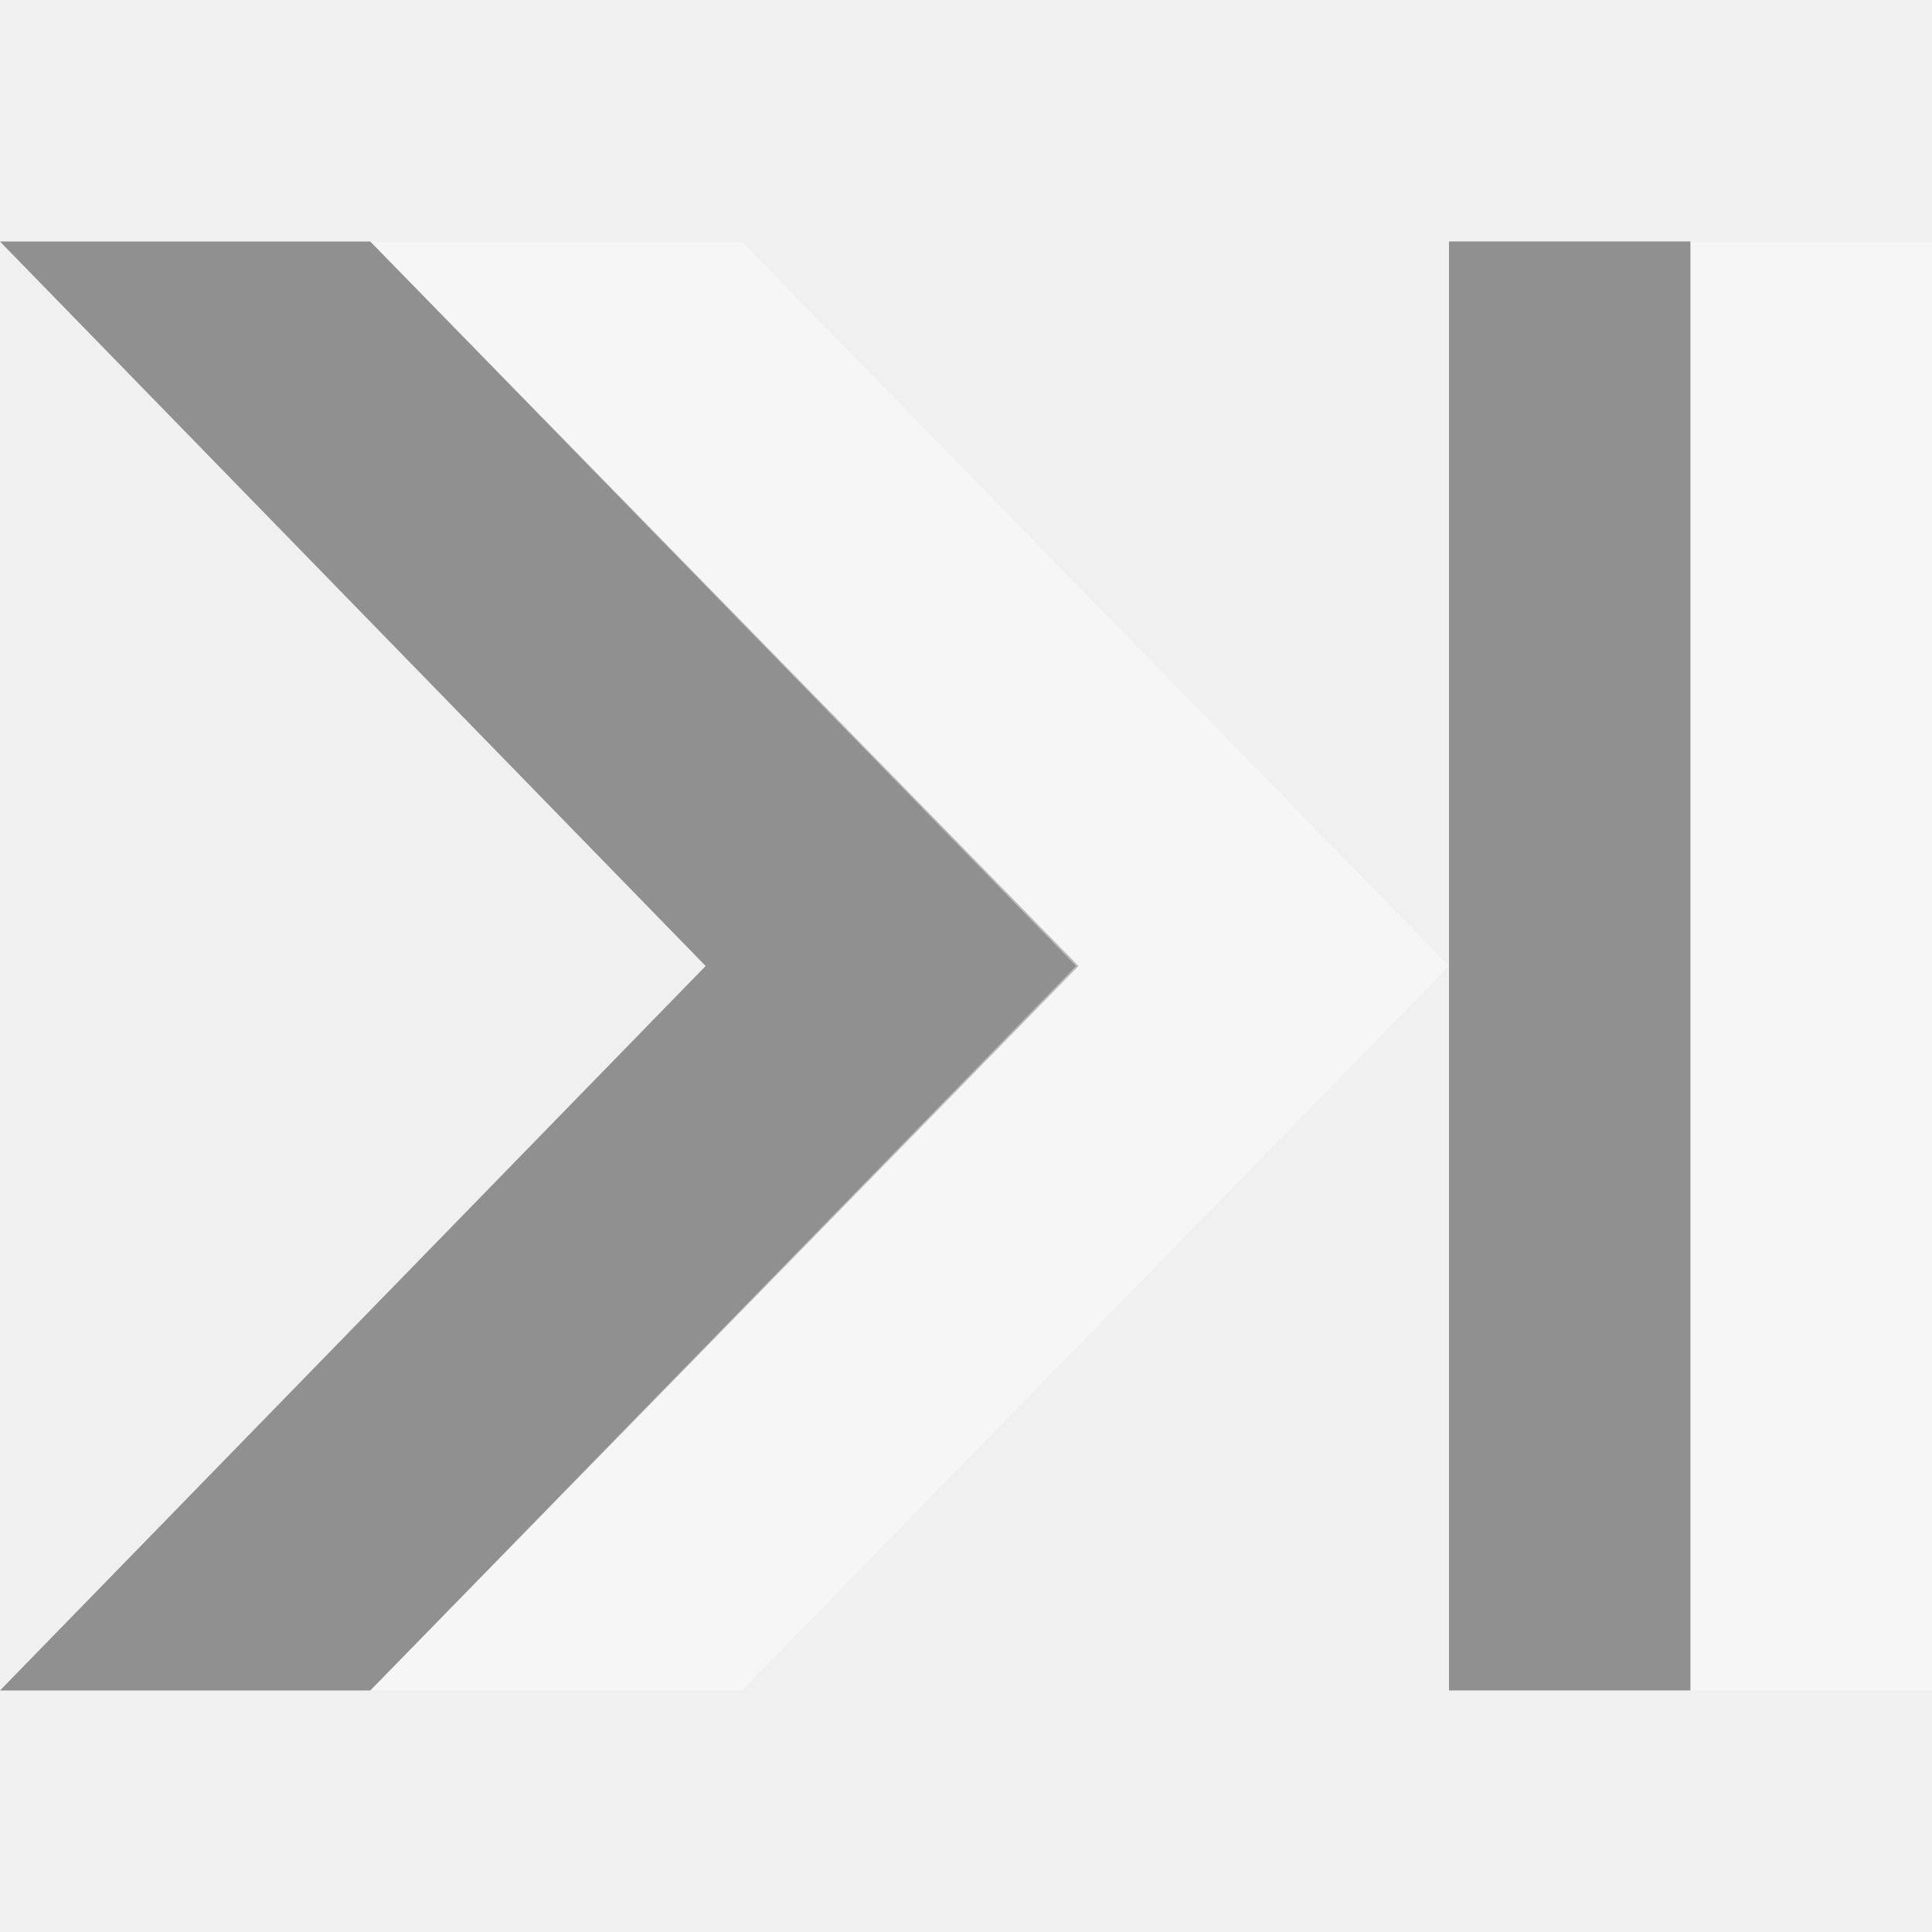
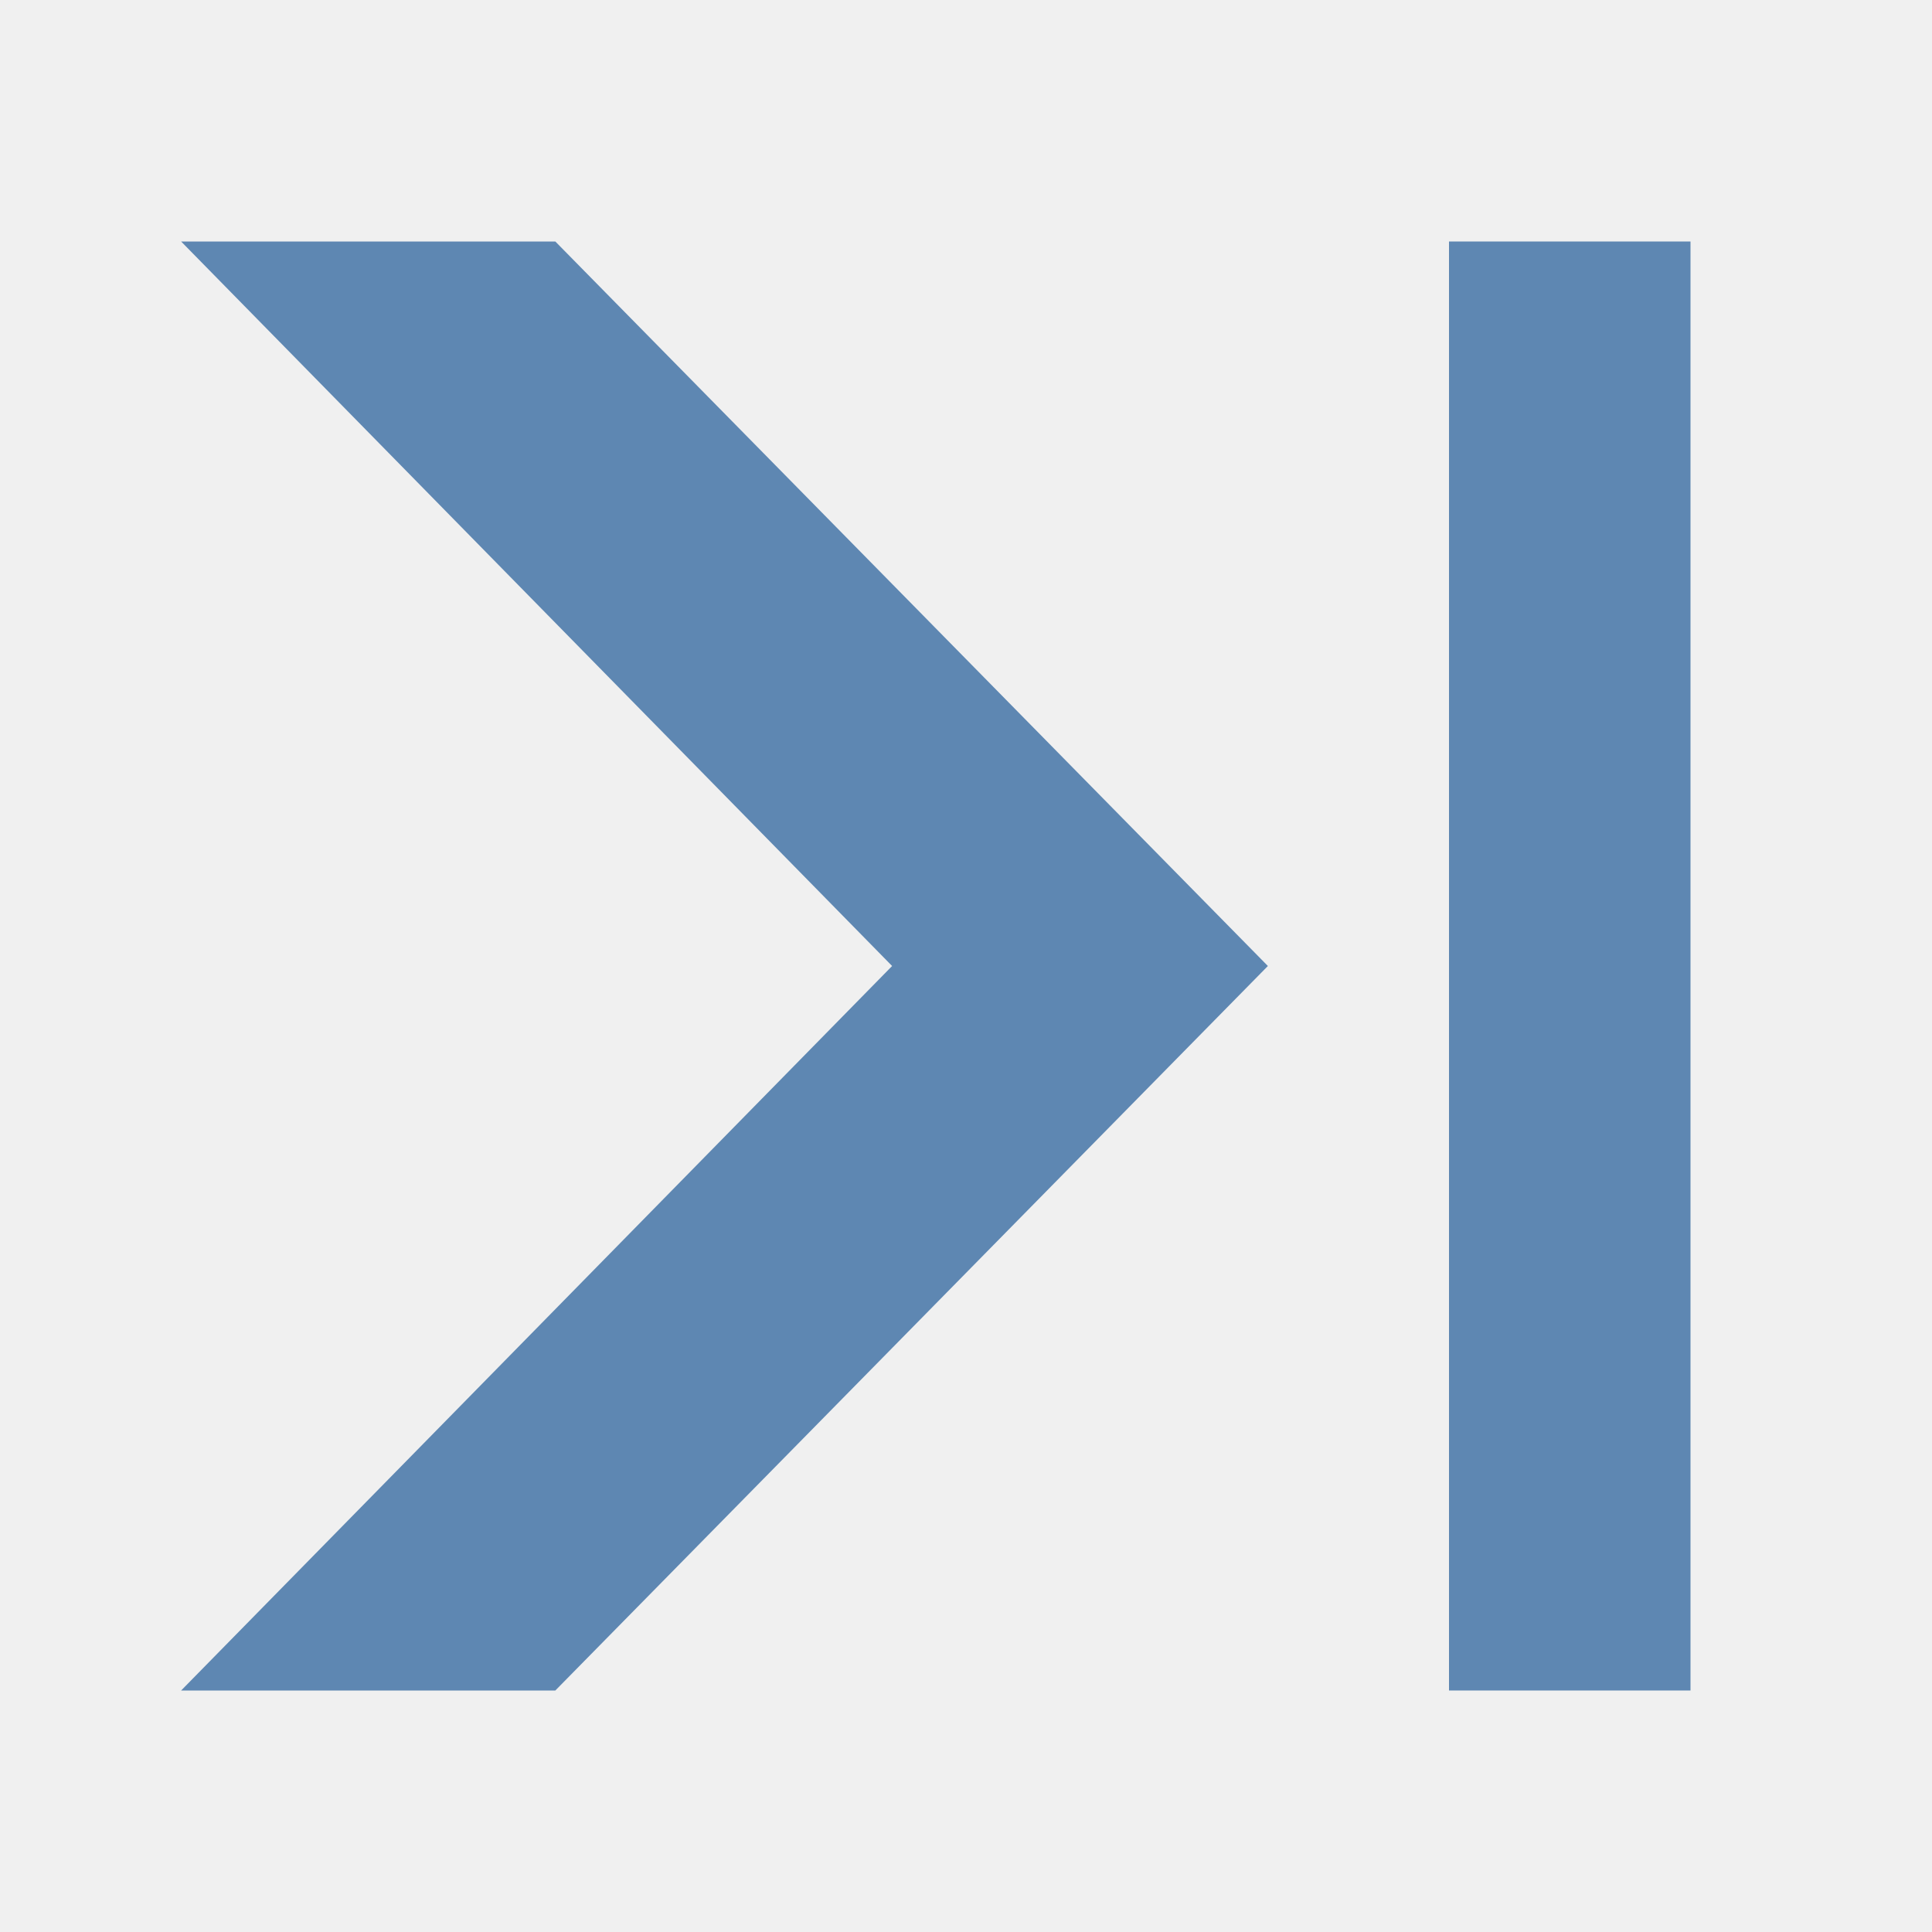
<svg xmlns="http://www.w3.org/2000/svg" version="1.1" viewBox="0 0 16 16">
-   <g style="stroke:none" id="g832" transform="matrix(1.133401,0,0,1.136105,0,-1.08873)">
-     <path style="opacity:.4;color-interpolation-filters:linearRGB" id="path837" d="M 2.706,2.719 0,2.719 5.156,8 0,13.281 2.706,13.281 7.881,8 Z" />
-     <path style="opacity:.4;fill:#fff;color-interpolation-filters:linearRGB" id="path829" d="M 5.42,2.719 H 2.706 L 7.863,8 2.706,13.281 H 5.42 l 5.168,-5.281 z" />
-   </g>
-   <g style="fill-rule:evenodd;stroke:none" id="g836" transform="matrix(1,0,0,0.896392,0.9,0.8288638)">
-     <rect width="2" x="11.1" y="1.306" height="13.387" style="opacity:.4" id="rect835" />
-     <rect width="2" x="13.1" y="1.306" height="13.387" style="opacity:.4;fill:#fff" id="rect837" />
+   <g style="fill:#5e87b2;stroke:none">
+     <path style="color-interpolation-filters:linearRGB;stroke-width:1.139" id="path829" d="m 4.599,2 h -3.099 l 5.888,6 -5.888,6 h 3.099 l 5.901,-6 Z " />
+     <rect width="2" x="12" y="2" height="12" style="fill-rule:evenodd;stroke-width:.947" id="rect837" />
  </g>
</svg>
